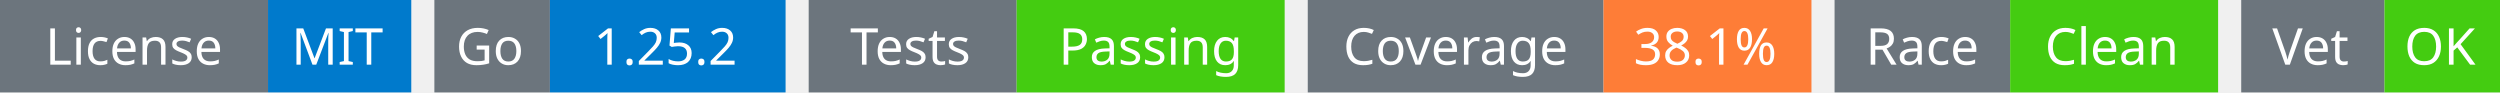
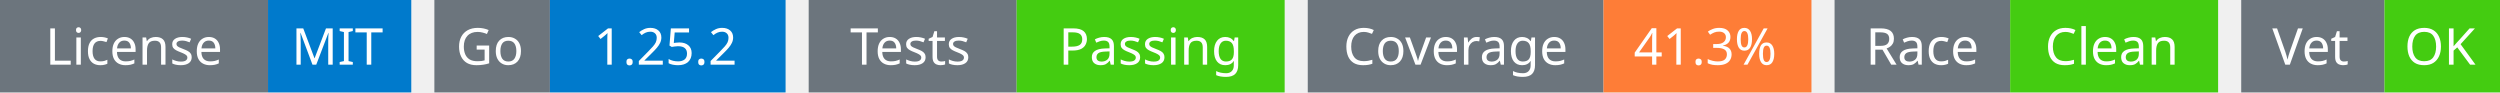
<svg xmlns="http://www.w3.org/2000/svg" width="541" height="20" viewBox="0 0 541 20">
  <g transform="translate(0, 0)">
    <rect x="0" y="0" width="58" height="20" fill="#6c757d" />
    <rect x="58" y="0" width="31" height="20" fill="#007acc" />
    <text x="29" y="14" text-anchor="middle" font-family="sans-serif" font-size="11" fill="white">License</text>
    <text x="73" y="14" text-anchor="middle" font-family="sans-serif" font-size="11" fill="white">MIT</text>
  </g>
  <g transform="translate(94, 0)">
    <rect x="0" y="0" width="25" height="20" fill="#6c757d" />
    <rect x="25" y="0" width="51" height="20" fill="#007acc" />
    <text x="12" y="14" text-anchor="middle" font-family="sans-serif" font-size="11" fill="white">Go</text>
    <text x="50" y="14" text-anchor="middle" font-family="sans-serif" font-size="11" fill="white">1.25.2</text>
  </g>
  <g transform="translate(175, 0)">
    <rect x="0" y="0" width="45" height="20" fill="#6c757d" />
    <rect x="45" y="0" width="58" height="20" fill="#4c1" />
    <text x="22" y="14" text-anchor="middle" font-family="sans-serif" font-size="11" fill="white">Tests</text>
    <text x="74" y="14" text-anchor="middle" font-family="sans-serif" font-size="11" fill="white">Passing</text>
  </g>
  <g transform="translate(283, 0)">
    <rect x="0" y="0" width="64" height="20" fill="#6c757d" />
    <rect x="64" y="0" width="45" height="20" fill="#fe7d37" />
    <text x="32" y="14" text-anchor="middle" font-family="sans-serif" font-size="11" fill="white">Coverage</text>
-     <text x="86" y="14" text-anchor="middle" font-family="sans-serif" font-size="11" fill="white">38.1%</text>
+     <text x="86" y="14" text-anchor="middle" font-family="sans-serif" font-size="11" fill="white">41.3%</text>
  </g>
  <g transform="translate(397, 0)">
    <rect x="0" y="0" width="38" height="20" fill="#6c757d" />
    <rect x="38" y="0" width="45" height="20" fill="#4c1" />
    <text x="19" y="14" text-anchor="middle" font-family="sans-serif" font-size="11" fill="white">Race</text>
    <text x="60" y="14" text-anchor="middle" font-family="sans-serif" font-size="11" fill="white">Clean</text>
  </g>
  <g transform="translate(485, 0)">
    <rect x="0" y="0" width="31" height="20" fill="#6c757d" />
    <rect x="31" y="0" width="25" height="20" fill="#4c1" />
    <text x="15" y="14" text-anchor="middle" font-family="sans-serif" font-size="11" fill="white">Vet</text>
    <text x="43" y="14" text-anchor="middle" font-family="sans-serif" font-size="11" fill="white">OK</text>
  </g>
</svg>
